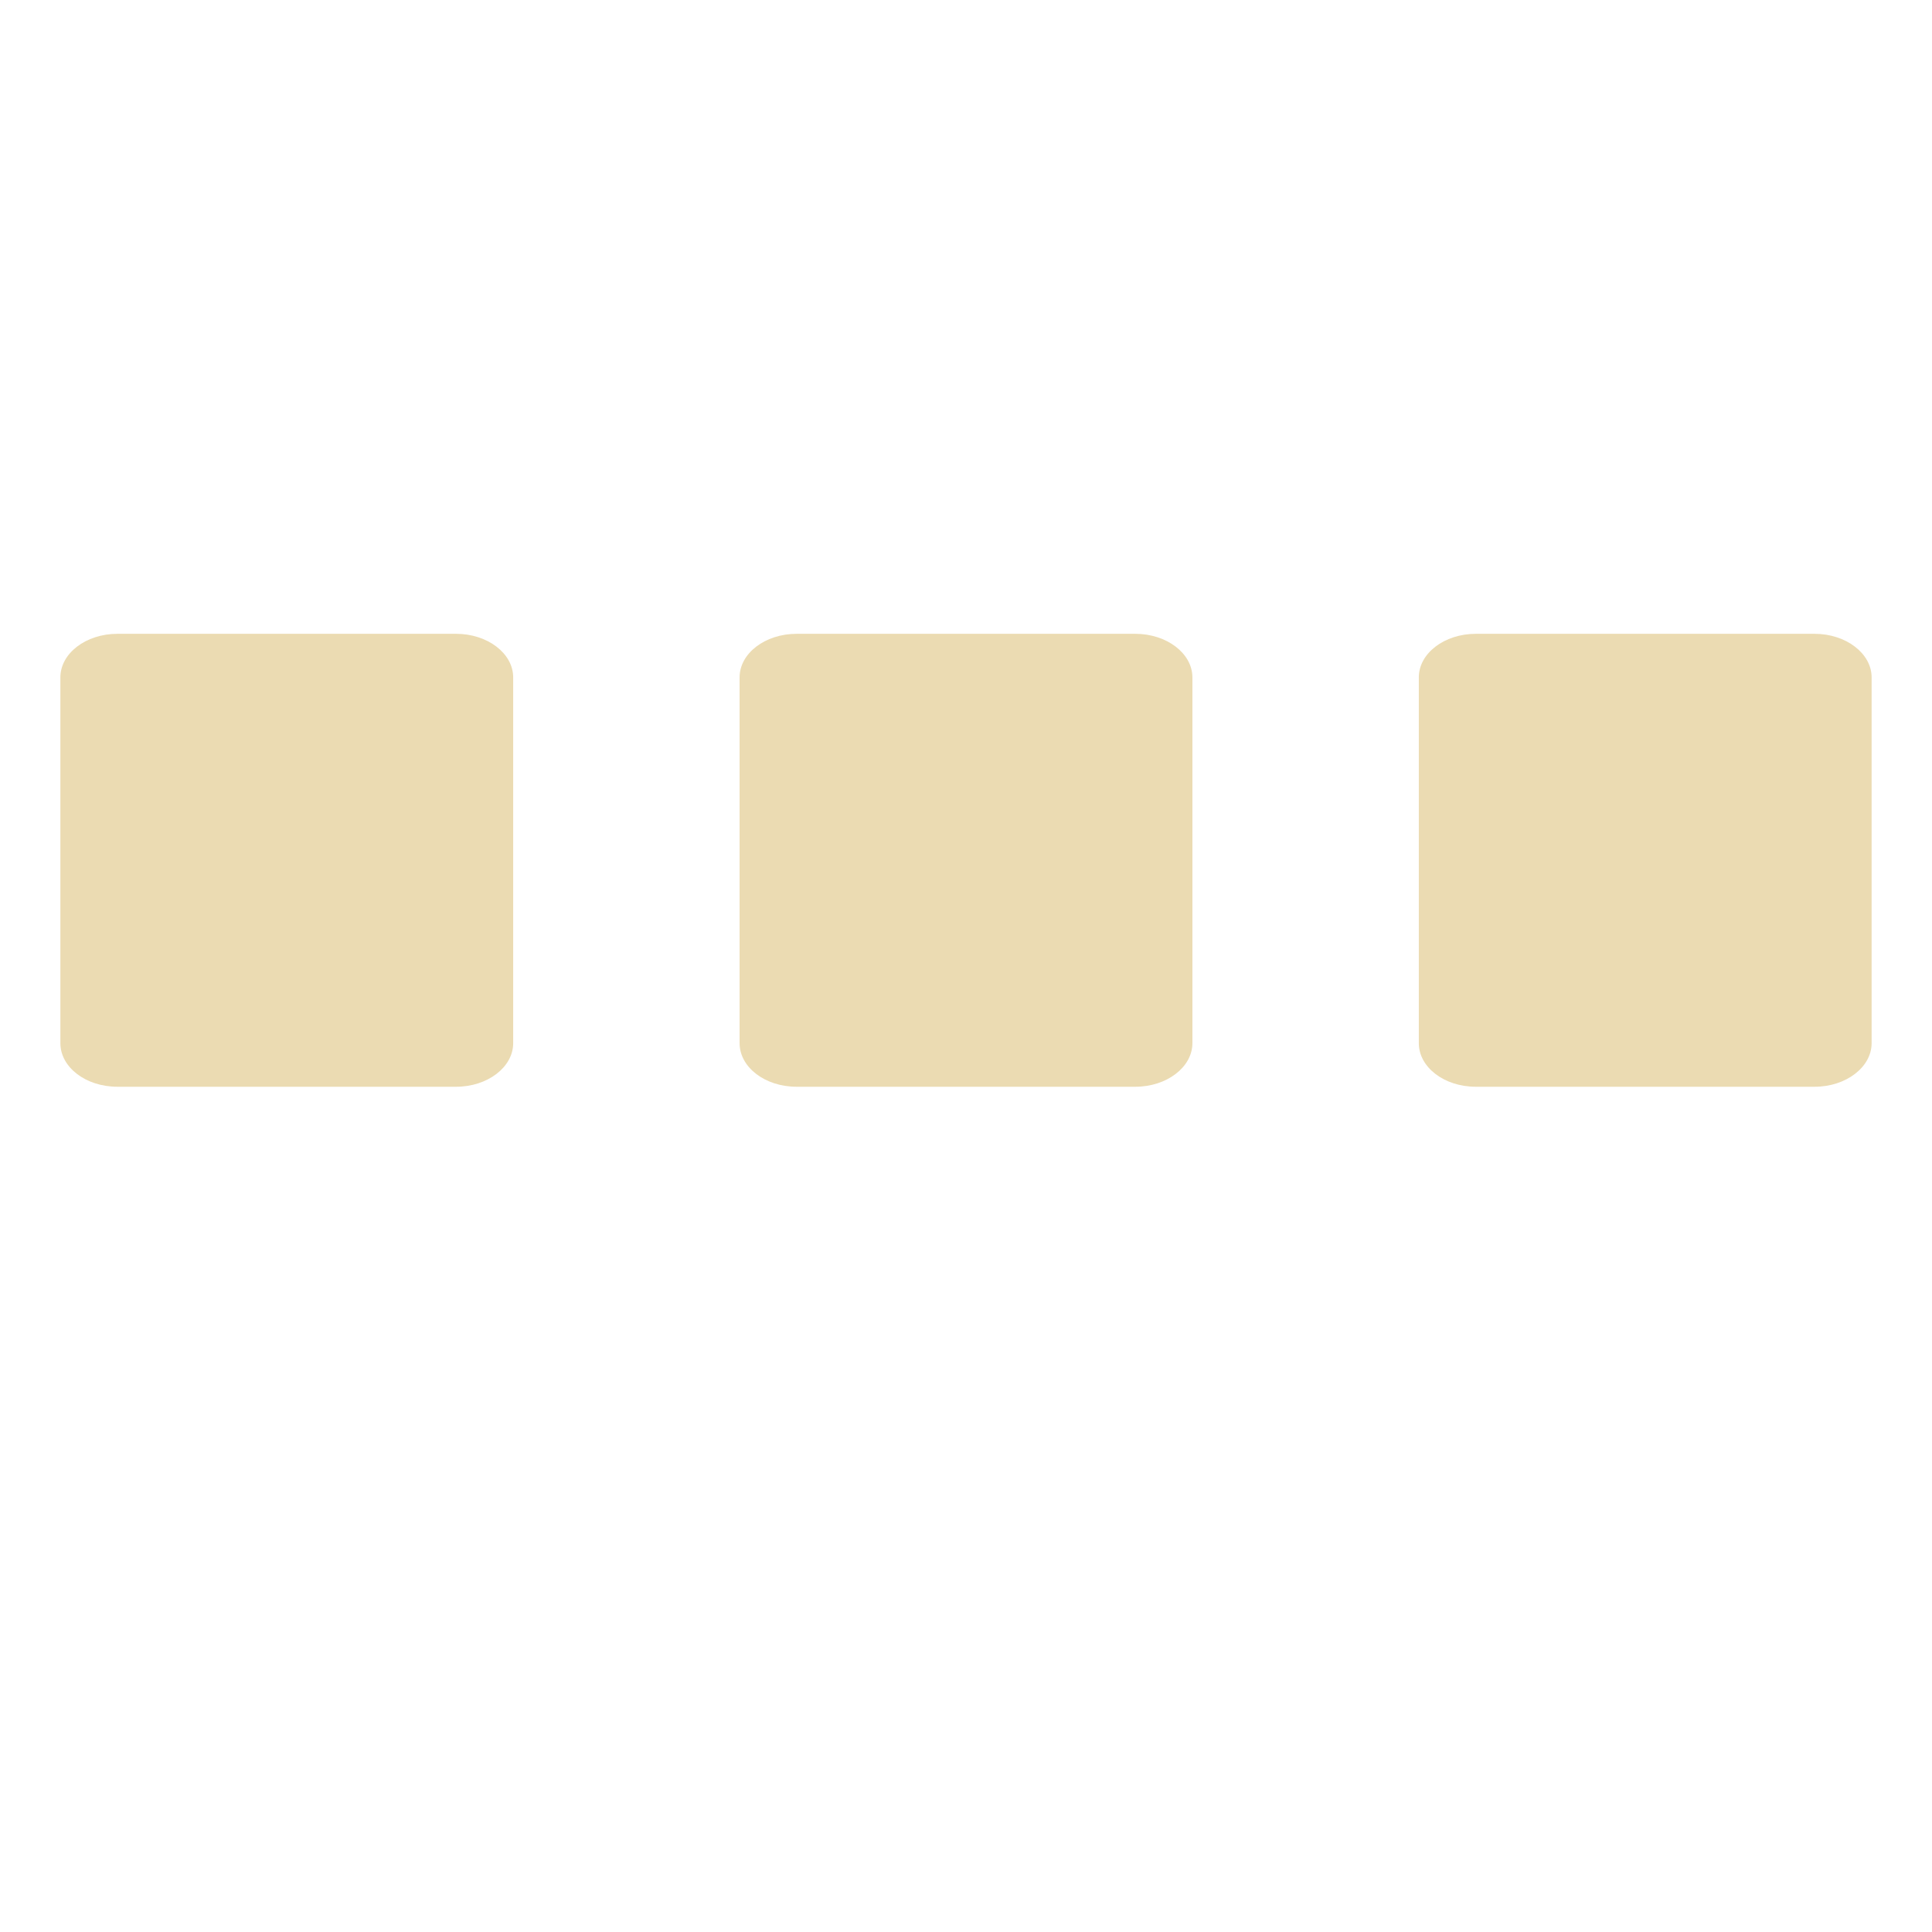
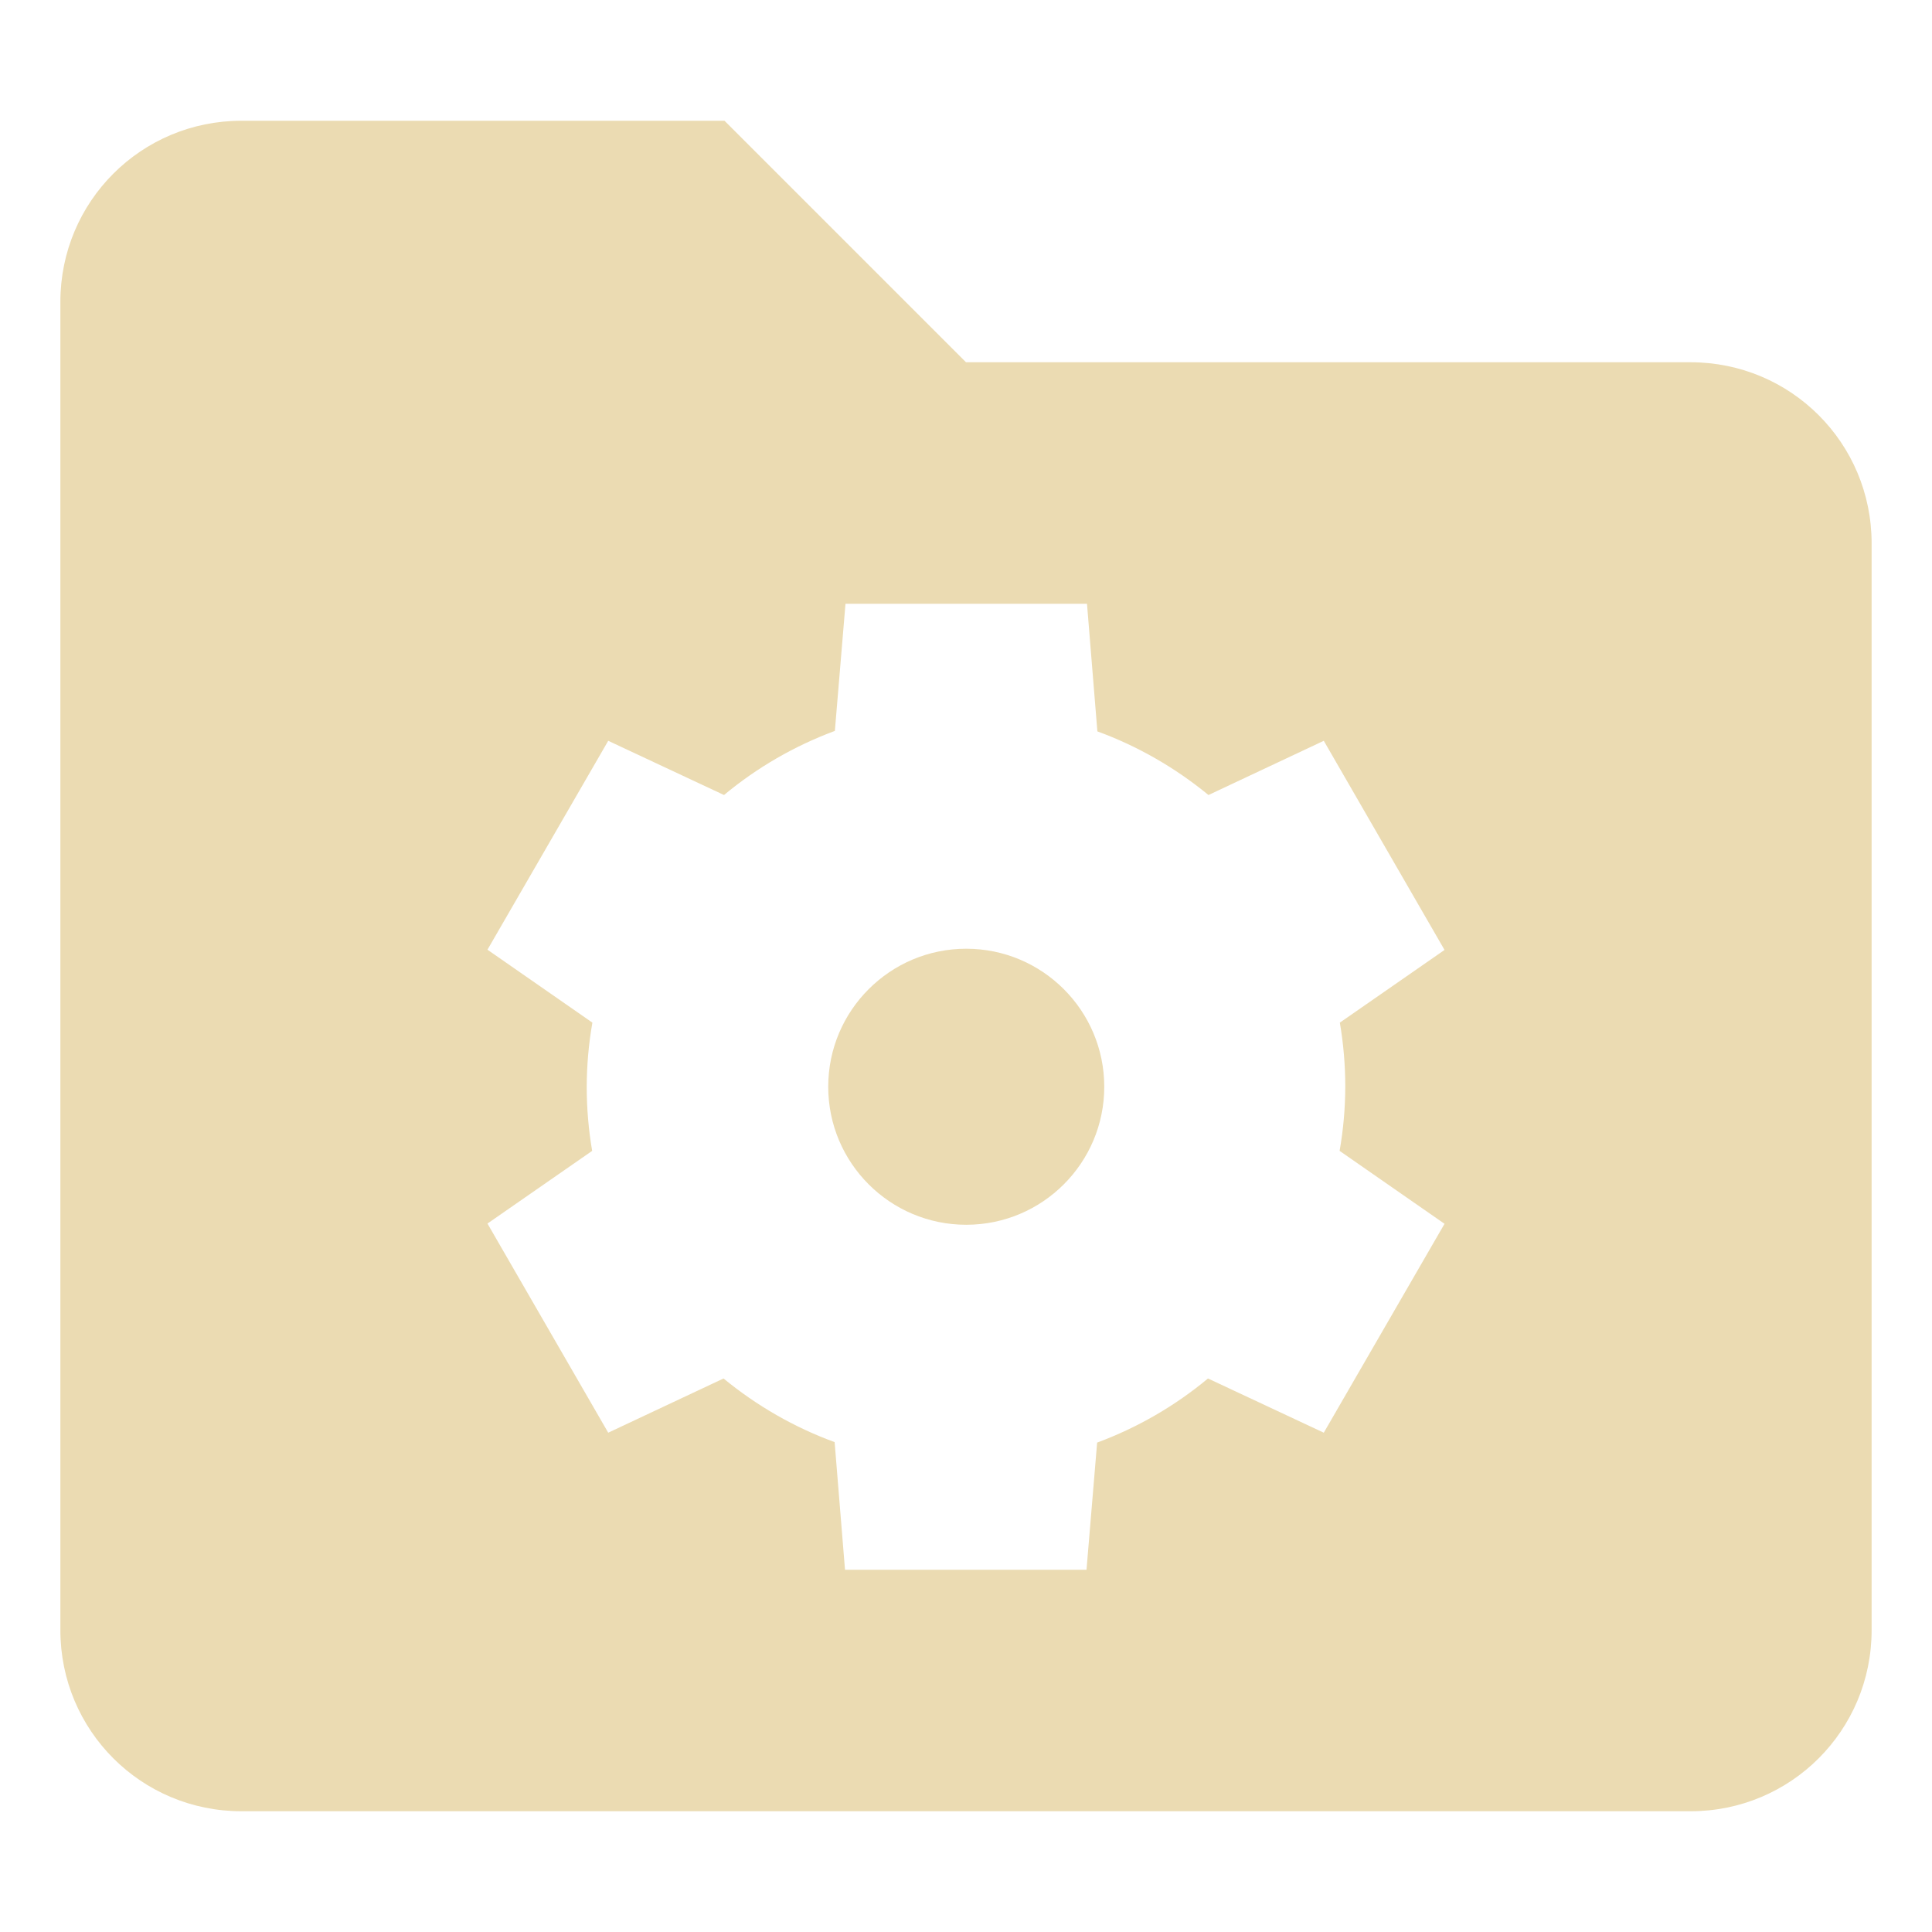
<svg xmlns="http://www.w3.org/2000/svg" width="16" height="16" version="1.1">
  <defs>
-     <style id="current-color-scheme" type="text/css">
-    .ColorScheme-Text { color:#ebdbb2; } .ColorScheme-Highlight { color:#458588; }
-   </style>
-     <linearGradient id="arrongin" x1="0%" x2="0%" y1="0%" y2="100%">
-       <stop offset="0%" style="stop-color:#d79921; stop-opacity:1" />
-       <stop offset="100%" style="stop-color:#b57614; stop-opacity:1" />
-     </linearGradient>
-     <linearGradient id="aurora" x1="0%" x2="0%" y1="0%" y2="100%">
-       <stop offset="0%" style="stop-color:#83a598; stop-opacity:1" />
-       <stop offset="100%" style="stop-color:#b16286; stop-opacity:1" />
-     </linearGradient>
-     <linearGradient id="fitdance" x1="0%" x2="0%" y1="0%" y2="100%">
-       <stop offset="0%" style="stop-color:#8ec07c; stop-opacity:1" />
-       <stop offset="100%" style="stop-color:#458588; stop-opacity:1" />
-     </linearGradient>
-     <linearGradient id="oomox" x1="0%" x2="0%" y1="0%" y2="100%">
-       <stop offset="0%" style="stop-color:#458588; stop-opacity:1" />
-       <stop offset="100%" style="stop-color:#928374; stop-opacity:1" />
-     </linearGradient>
-     <linearGradient id="rainblue" x1="0%" x2="0%" y1="0%" y2="100%">
-       <stop offset="0%" style="stop-color:#b8bb26; stop-opacity:1" />
-       <stop offset="100%" style="stop-color:#076678; stop-opacity:1" />
-     </linearGradient>
-     <linearGradient id="sunrise" x1="0%" x2="0%" y1="0%" y2="100%">
-       <stop offset="0%" style="stop-color: #fe8019; stop-opacity:1" />
-       <stop offset="100%" style="stop-color: #fabd2f; stop-opacity:1" />
-     </linearGradient>
-     <linearGradient id="telinkrin" x1="0%" x2="0%" y1="0%" y2="100%">
-       <stop offset="0%" style="stop-color: #83a598; stop-opacity:1" />
-       <stop offset="100%" style="stop-color: #83a598; stop-opacity:1" />
-     </linearGradient>
-     <linearGradient id="60spsycho" x1="0%" x2="0%" y1="0%" y2="100%">
-       <stop offset="0%" style="stop-color: #fb4934; stop-opacity:1" />
-       <stop offset="25%" style="stop-color: #fabd2f; stop-opacity:1" />
-       <stop offset="50%" style="stop-color: #fe8019; stop-opacity:1" />
-       <stop offset="100%" style="stop-color: #689d6a; stop-opacity:1" />
-     </linearGradient>
-     <linearGradient id="90ssummer" x1="0%" x2="0%" y1="0%" y2="100%">
-       <stop offset="0%" style="stop-color: #b16286; stop-opacity:1" />
-       <stop offset="20%" style="stop-color: #8ec07c; stop-opacity:1" />
-       <stop offset="50%" style="stop-color: #fabd2f; stop-opacity:1" />
-       <stop offset="100%" style="stop-color: #458588; stop-opacity:1" />
-     </linearGradient>
-     <linearGradient id="cyberneon" x1="0%" x2="0%" y1="0%" y2="100%">
-       <stop offset="0" style="stop-color:#83a598; stop-opacity:1" />
-       <stop offset="1" style="stop-color:#b16286; stop-opacity:1" />
-     </linearGradient>
+     <style id="current-color-scheme" type="text/css">.ColorScheme-Text { color:#ebdbb2; } .ColorScheme-Highlight { color:#458588; }</style>
  </defs>
-   <path d="M 0.972,5.249 C 0.71,5.249 0.5,5.412 0.5,5.61 V 8.639 C 0.5,8.838 0.71,9 0.972,9 H 3.778 C 4.037,9 4.25,8.838 4.25,8.639 V 5.61 c 0,-0.199 -0.213,-0.361 -0.472,-0.361 z m 5.625,0 c -0.261,0 -0.472,0.162 -0.472,0.361 V 8.639 C 6.125,8.838 6.335,9 6.597,9 H 9.403 C 9.662,9 9.875,8.838 9.875,8.639 V 5.61 c 0,-0.199 -0.213,-0.361 -0.472,-0.361 z m 5.625,0 c -0.261,0 -0.472,0.162 -0.472,0.361 V 8.639 C 11.75,8.838 11.96,9 12.222,9 h 2.807 C 15.287,9 15.5,8.838 15.5,8.639 V 5.61 c 0,-0.199 -0.213,-0.361 -0.472,-0.361 z" style="fill:currentColor" class="ColorScheme-Text" />
+   <path class="ColorScheme-Text" d="m2 1c-0.831 0-1.5 0.669-1.5 1.5v11c0 0.831 0.669 1.5 1.5 1.5h12c0.831 0 1.5-0.669 1.5-1.5v-9c0-0.831-0.669-1.5-1.5-1.5h-6l-2-2zm5.002 4h2l0.086 1.057c0.334 0.122 0.645 0.301 0.92 0.527l0.955-0.449 1 1.732-0.867 0.602c0.03 0.175 0.045 0.353 0.045 0.531-5.4e-4 0.178-0.016 0.356-0.047 0.531l0.869 0.604-1 1.73-0.959-0.449c-0.274 0.228-0.584 0.407-0.918 0.531l-0.088 1.053h-2l-0.086-1.057c-0.334-0.122-0.645-0.301-0.92-0.527l-0.955 0.449-1-1.732 0.867-0.602c-0.03-0.175-0.045-0.353-0.045-0.531 5.421e-4 -0.178 0.016-0.356 0.047-0.531l-0.869-0.604 1-1.73 0.959 0.449c0.274-0.228 0.584-0.407 0.918-0.531zm1 2.857c-0.631 3.71e-5 -1.143 0.512-1.143 1.143 3.68e-5 0.631 0.512 1.143 1.143 1.143 0.631-3.7e-5 1.143-0.512 1.143-1.143-3.7e-5 -0.631-0.512-1.143-1.143-1.143z" fill="currentColor" />
</svg>
